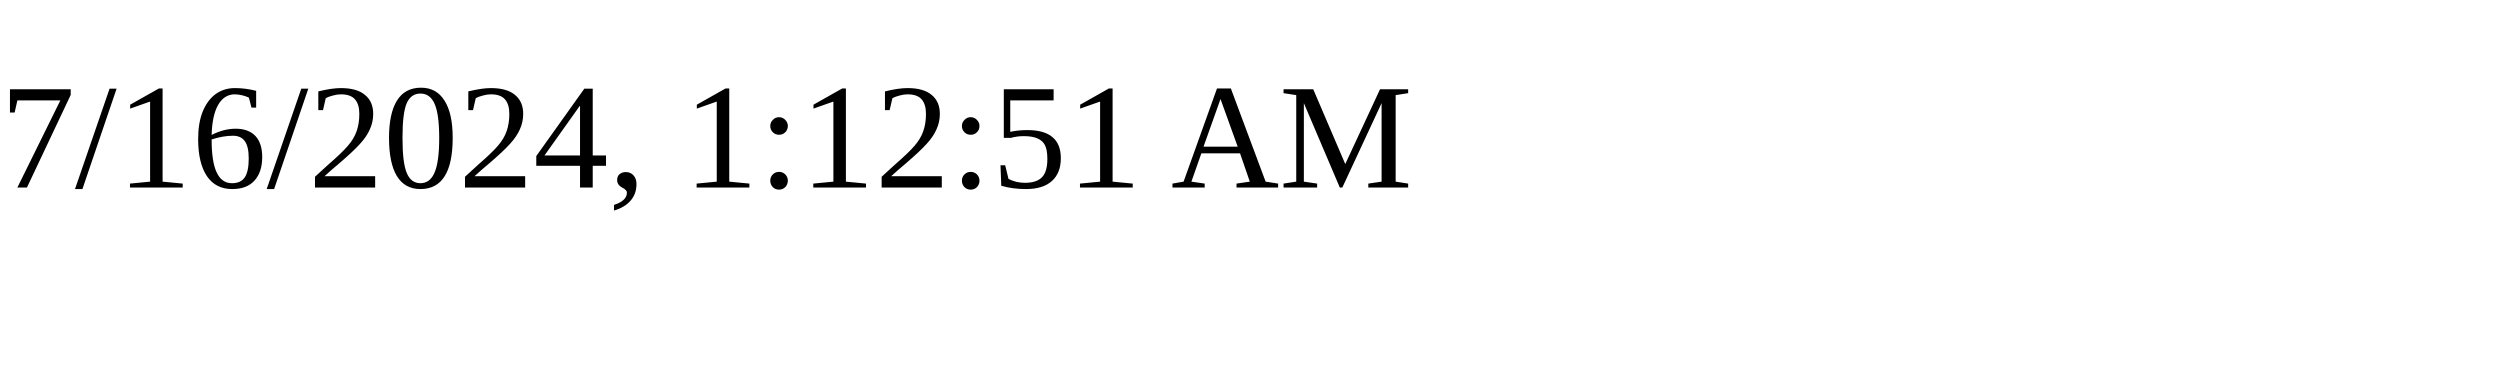
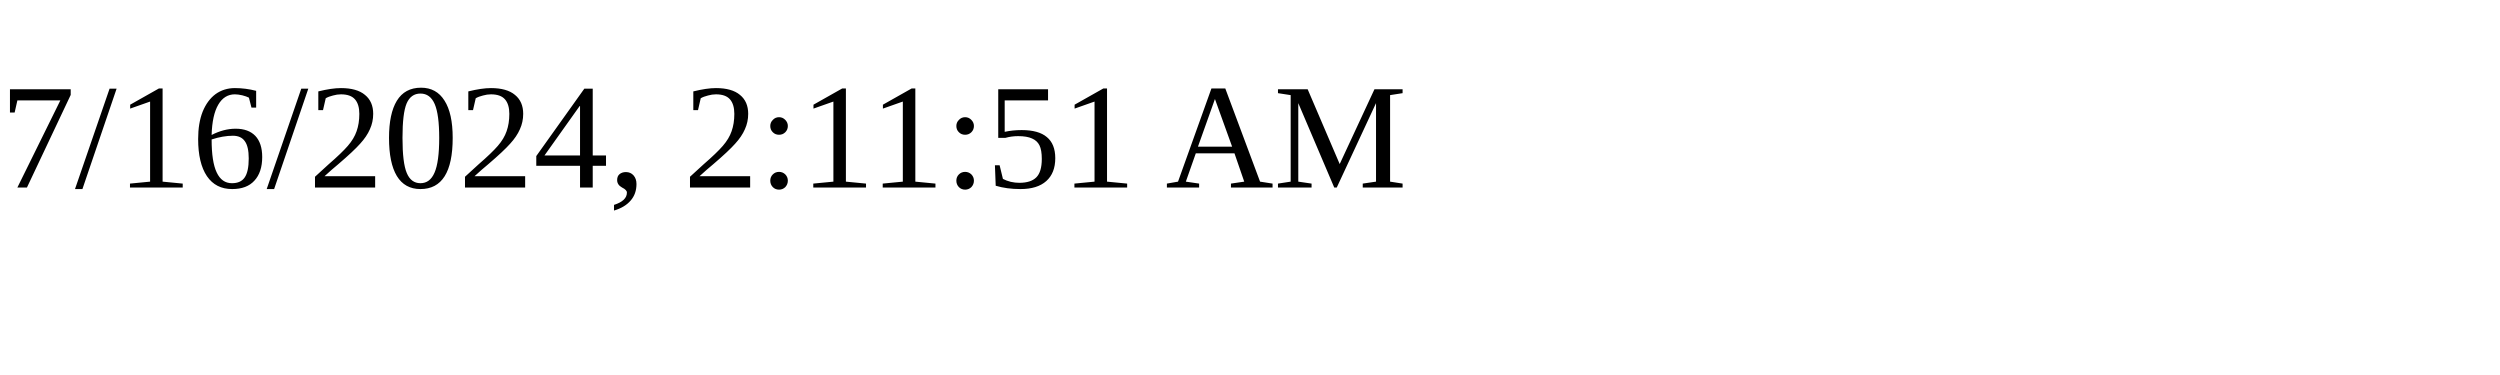
<svg xmlns="http://www.w3.org/2000/svg" height="30" width="200">
-   <text x="0" y="15">7/16/2024, 1:12:51 AM</text>
+   <text x="0" y="15">7/16/2024, 2:11:51 AM</text>
</svg>
